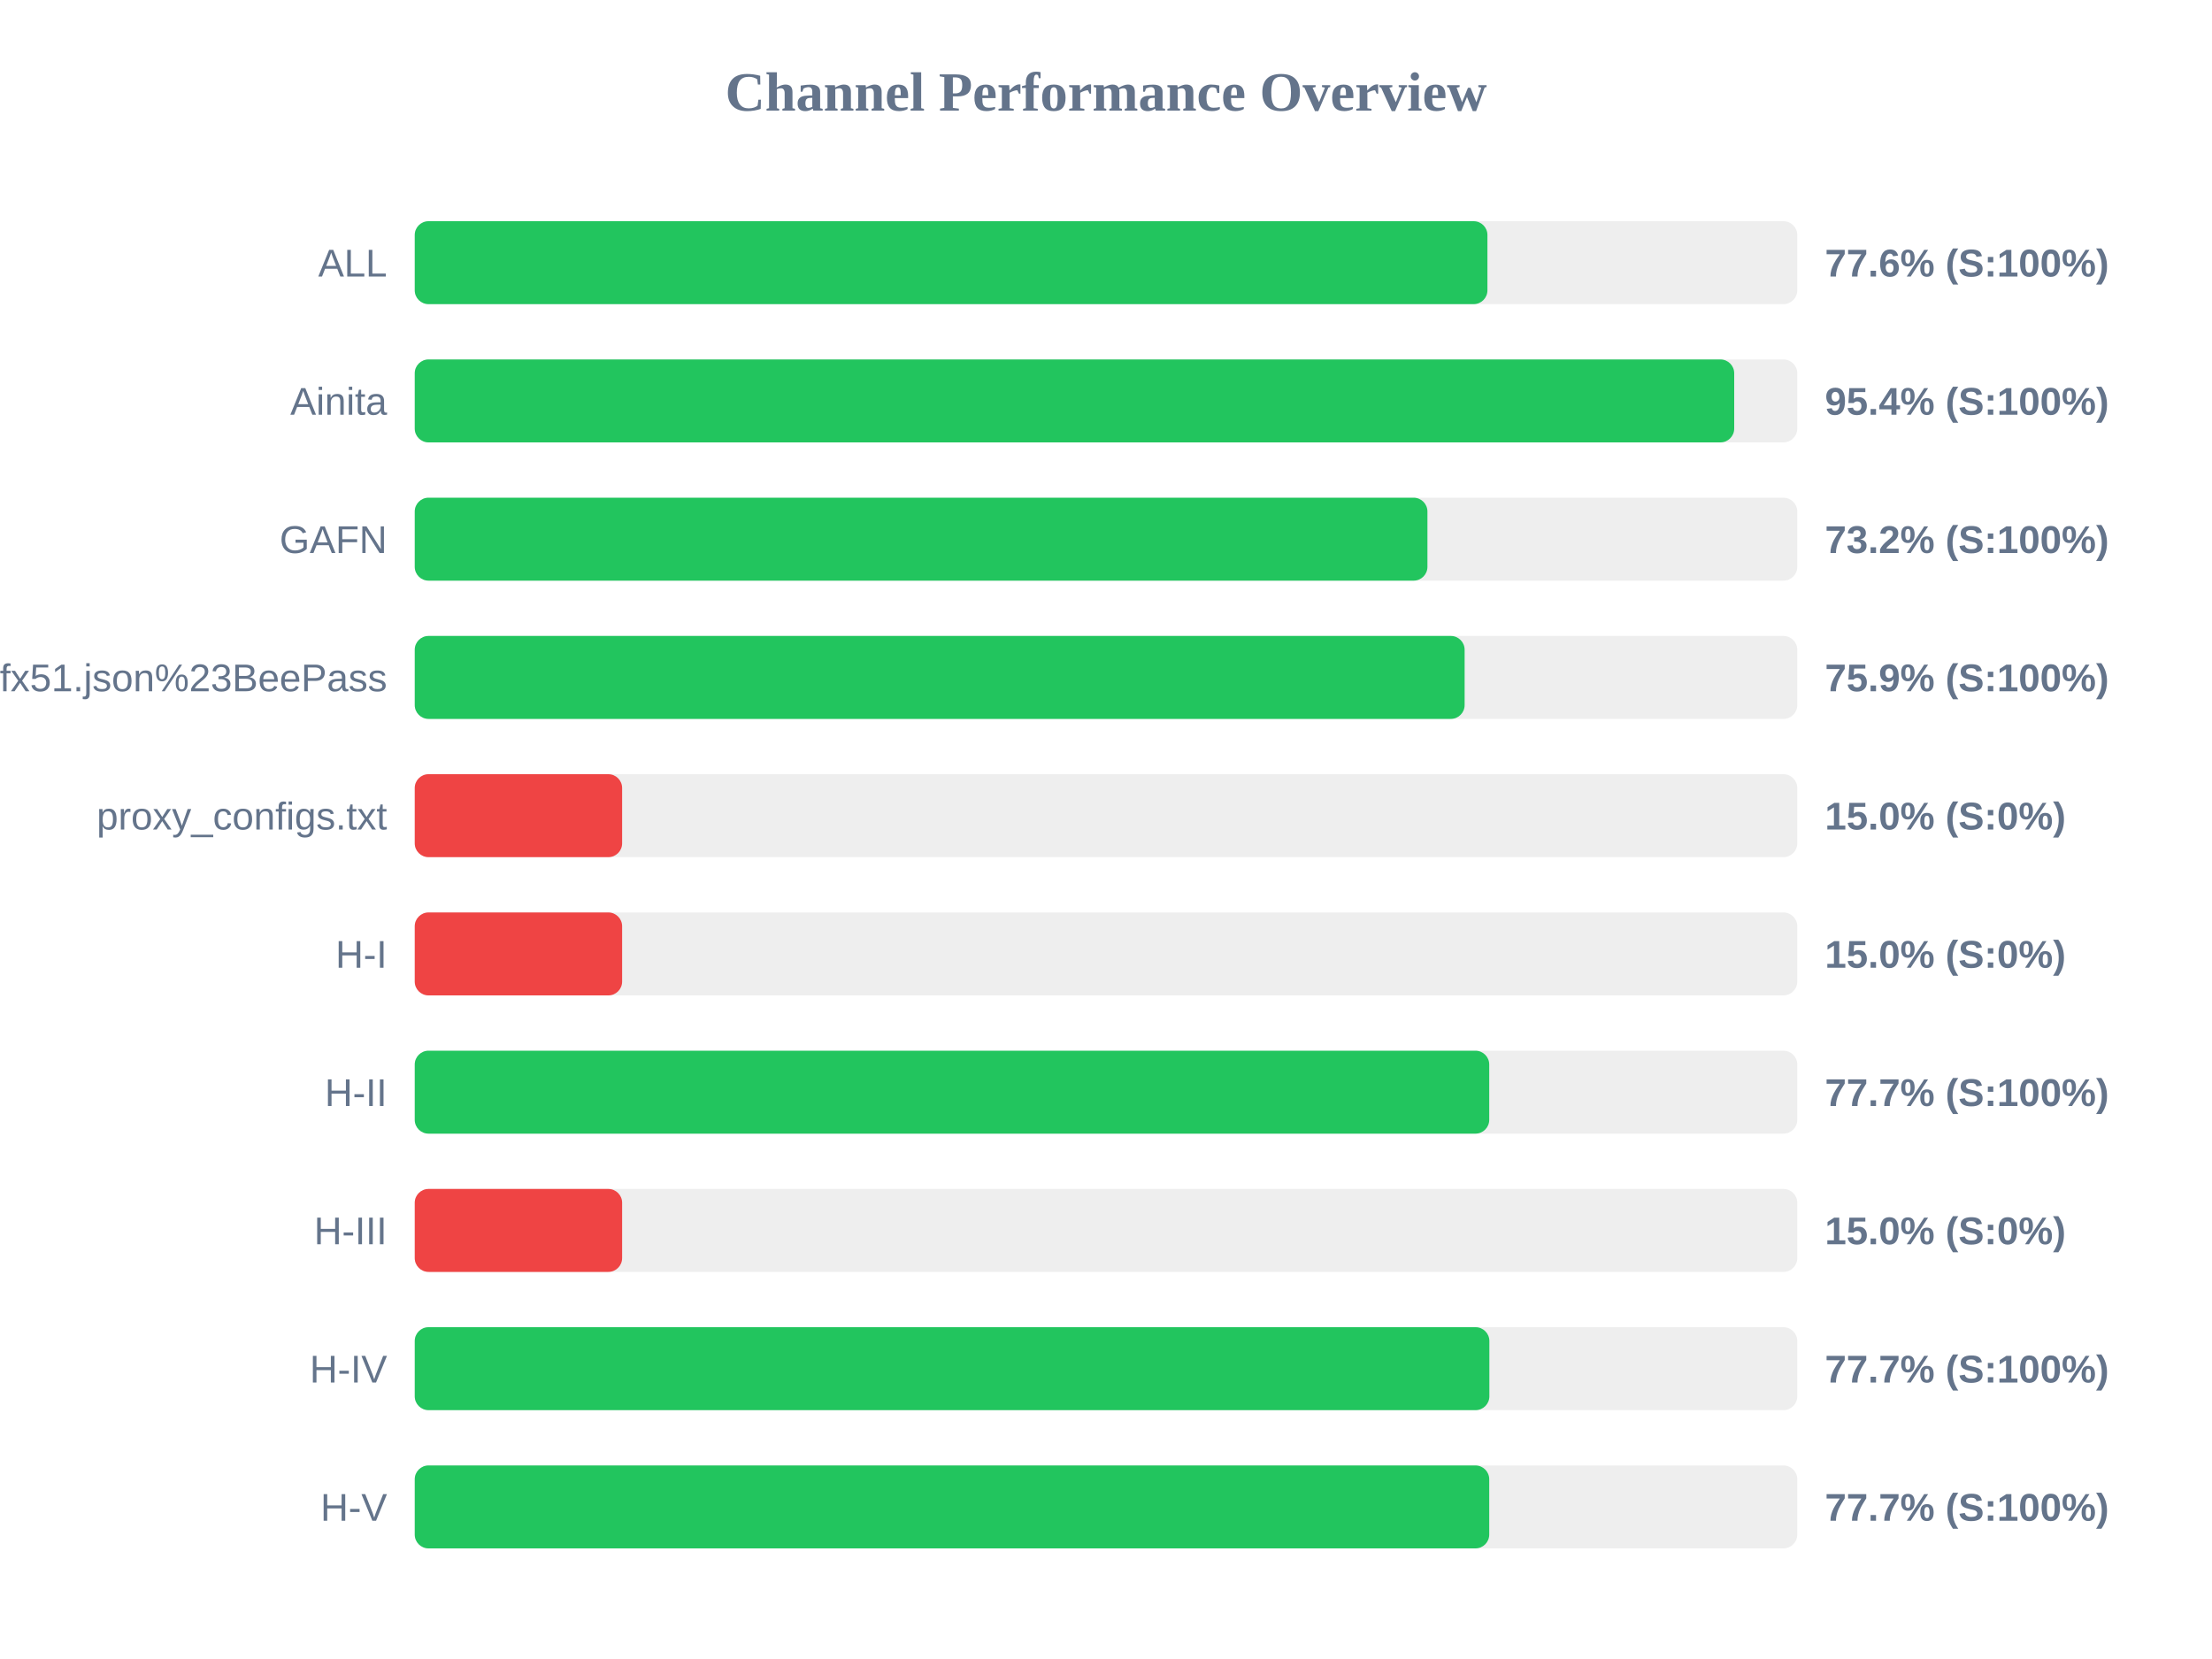
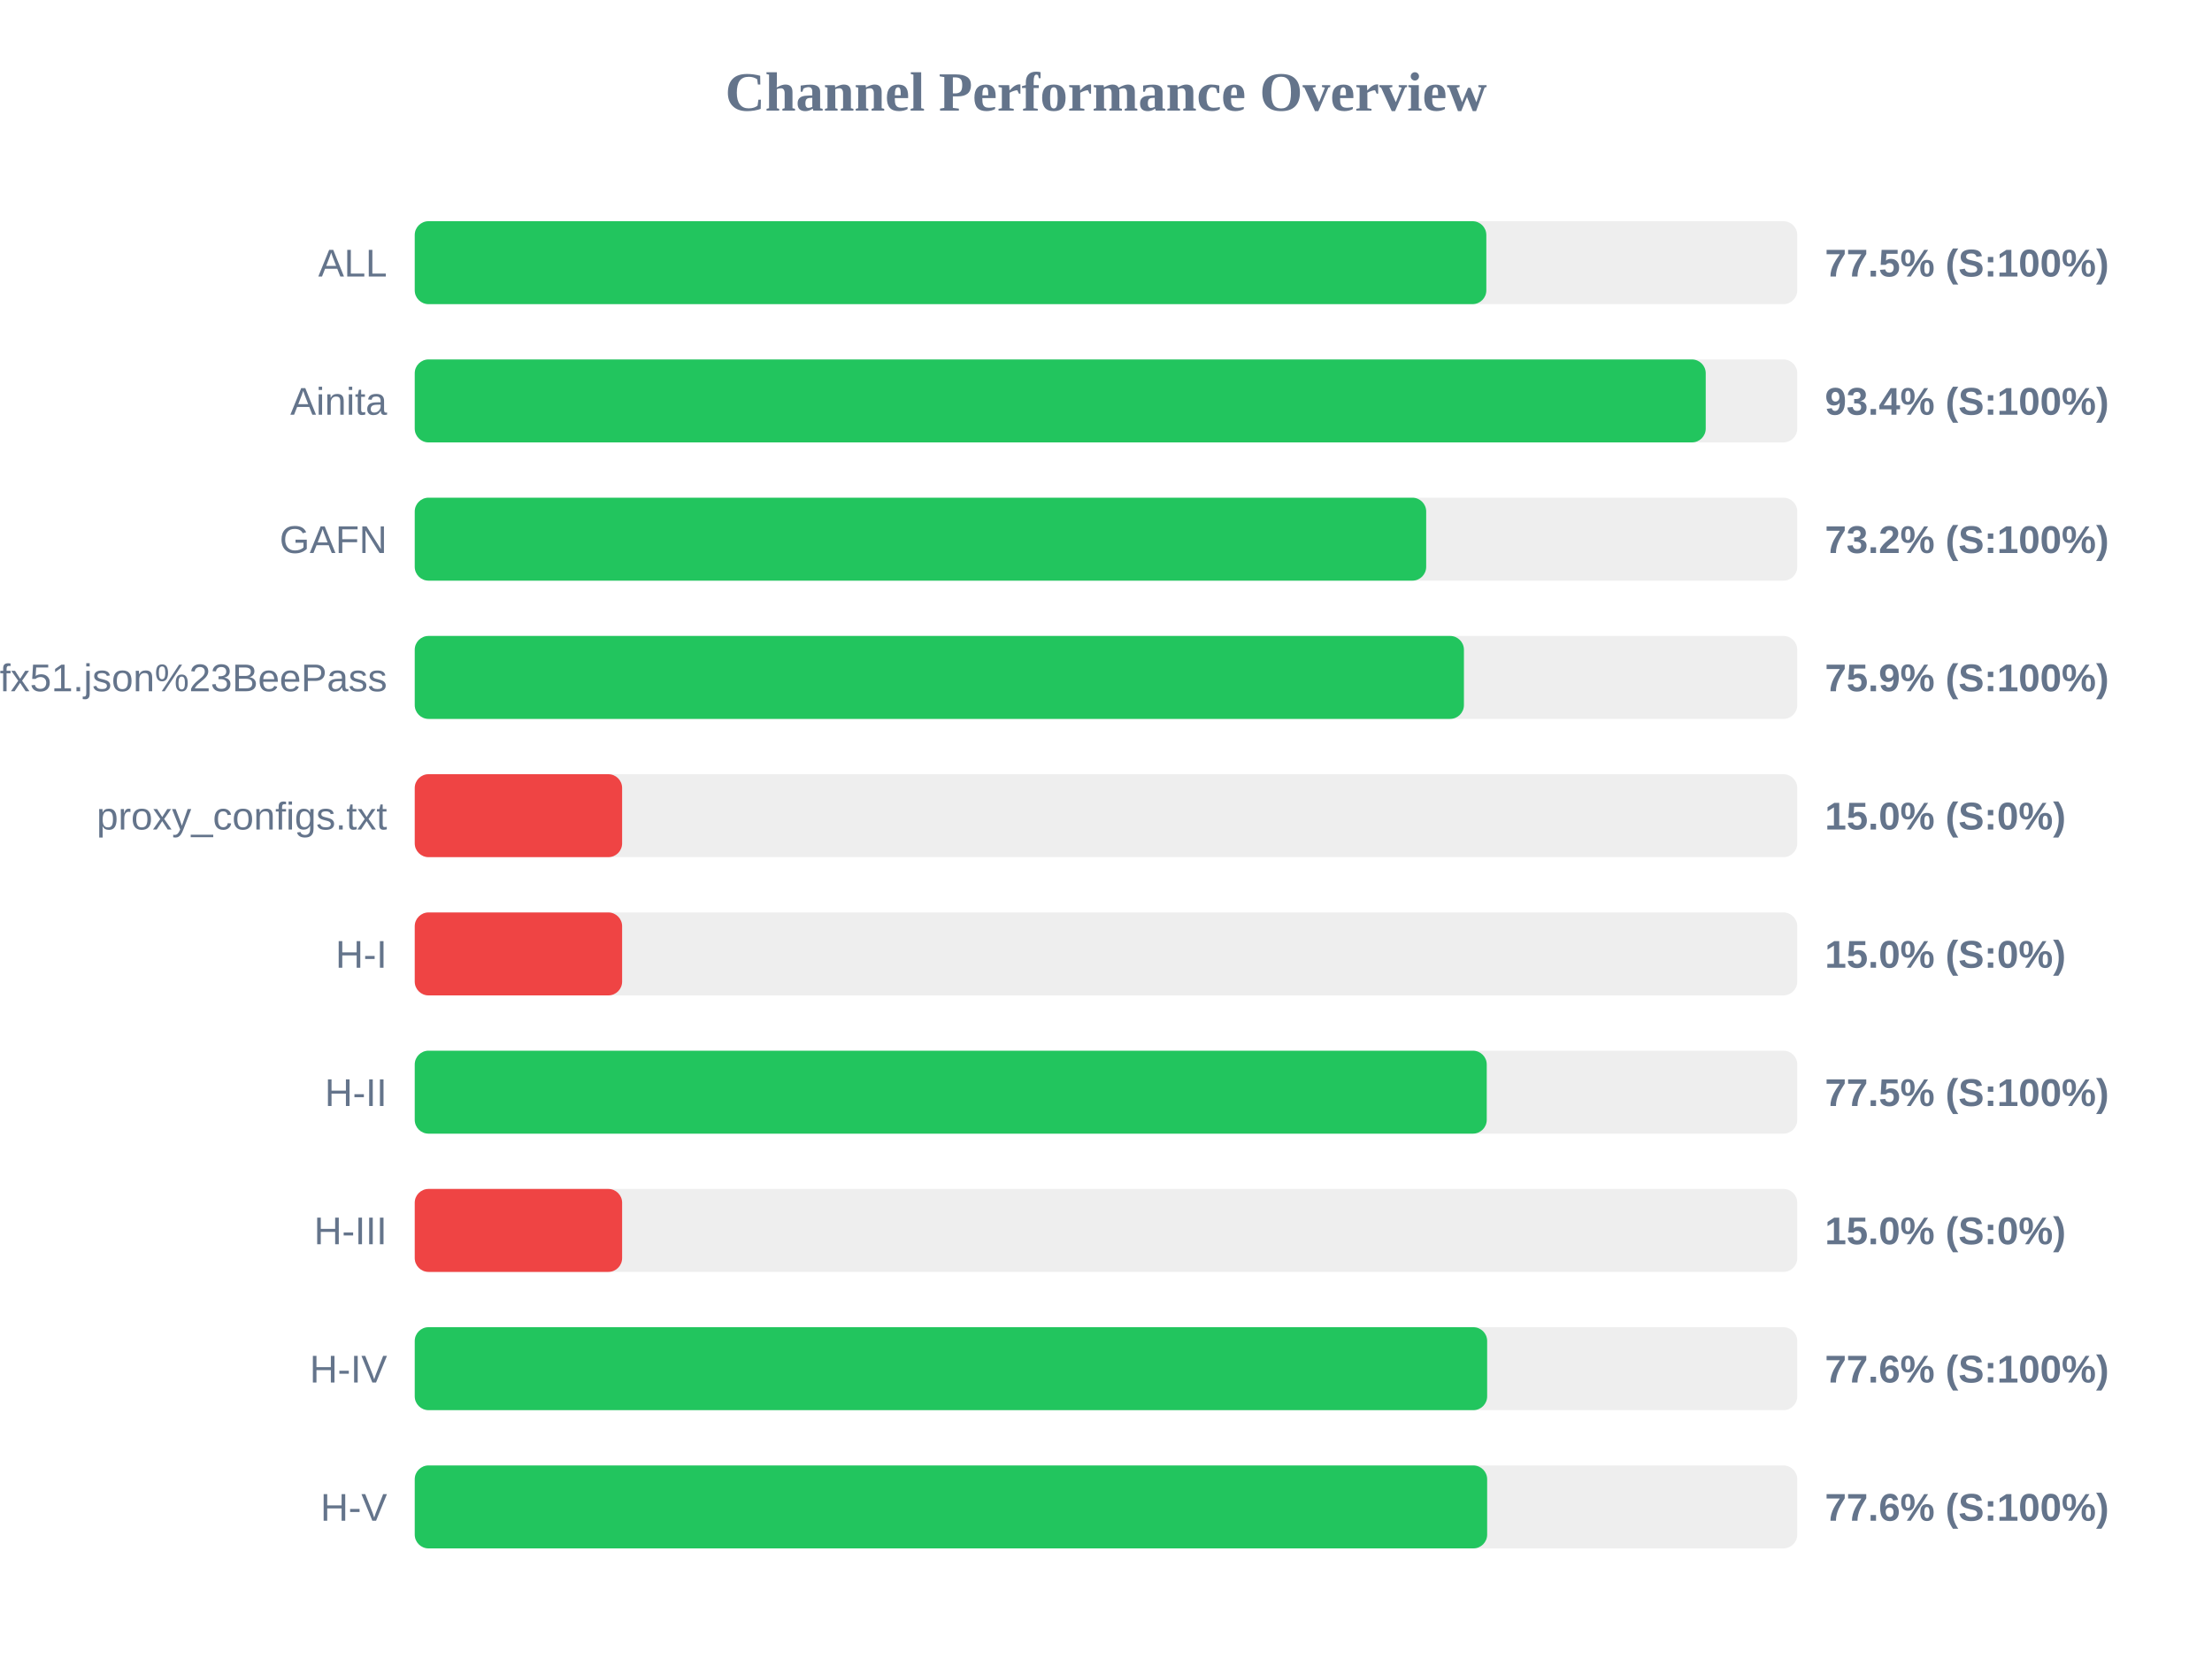
<svg xmlns="http://www.w3.org/2000/svg" width="800" height="600" version="1.1">
  <style>
        .row { font: 14px Arial; fill: #64748b; }
        .score { font: bold 14px Arial; fill: #64748b; }
    </style>
  <text x="400" y="40" text-anchor="middle" font-size="20px" font-weight="bold" fill="#64748b">Channel Performance Overview</text>
  <rect x="150" y="80" width="500" height="30" fill="#eee" rx="5" />
-   <rect x="150" y="80" width="387.95" height="30" fill="#22c55e" rx="5" />
+   <rect x="150" y="80" width="387.55" height="30" fill="#22c55e" rx="5" />
  <text x="140" y="100" text-anchor="end" class="row">ALL</text>
-   <text x="660" y="100" text-anchor="start" class="score">77.6% (S:100%)</text>
+   <text x="660" y="100" text-anchor="start" class="score">77.5% (S:100%)</text>
  <rect x="150" y="130" width="500" height="30" fill="#eee" rx="5" />
-   <rect x="150" y="130" width="477.2" height="30" fill="#22c55e" rx="5" />
+   <rect x="150" y="130" width="466.9" height="30" fill="#22c55e" rx="5" />
  <text x="140" y="150" text-anchor="end" class="row">Ainita</text>
-   <text x="660" y="150" text-anchor="start" class="score">95.4% (S:100%)</text>
+   <text x="660" y="150" text-anchor="start" class="score">93.4% (S:100%)</text>
  <rect x="150" y="180" width="500" height="30" fill="#eee" rx="5" />
-   <rect x="150" y="180" width="366.25" height="30" fill="#22c55e" rx="5" />
+   <rect x="150" y="180" width="365.8" height="30" fill="#22c55e" rx="5" />
  <text x="140" y="200" text-anchor="end" class="row">GAFN</text>
  <text x="660" y="200" text-anchor="start" class="score">73.2% (S:100%)</text>
  <rect x="150" y="230" width="500" height="30" fill="#eee" rx="5" />
-   <rect x="150" y="230" width="379.7" height="30" fill="#22c55e" rx="5" />
+   <rect x="150" y="230" width="379.45" height="30" fill="#22c55e" rx="5" />
  <text x="140" y="250" text-anchor="end" class="row">sub?s=ssconf%3A%2F%2Fs3.amazonaws.com%2Fbeedynconprd%2Fzf38bv6oxi1nv3wfkpmxyfl8yj5fargza3foantoalu16vznl0ckxx7bgf1ufx51.json%23BeePass</text>
  <text x="660" y="250" text-anchor="start" class="score">75.9% (S:100%)</text>
  <rect x="150" y="280" width="500" height="30" fill="#eee" rx="5" />
  <rect x="150" y="280" width="75.0" height="30" fill="#ef4444" rx="5" />
  <text x="140" y="300" text-anchor="end" class="row">proxy_configs.txt</text>
  <text x="660" y="300" text-anchor="start" class="score">15.0% (S:0%)</text>
  <rect x="150" y="330" width="500" height="30" fill="#eee" rx="5" />
  <rect x="150" y="330" width="75.0" height="30" fill="#ef4444" rx="5" />
  <text x="140" y="350" text-anchor="end" class="row">H-I</text>
  <text x="660" y="350" text-anchor="start" class="score">15.0% (S:0%)</text>
  <rect x="150" y="380" width="500" height="30" fill="#eee" rx="5" />
-   <rect x="150" y="380" width="388.6" height="30" fill="#22c55e" rx="5" />
+   <rect x="150" y="380" width="387.7" height="30" fill="#22c55e" rx="5" />
  <text x="140" y="400" text-anchor="end" class="row">H-II</text>
-   <text x="660" y="400" text-anchor="start" class="score">77.7% (S:100%)</text>
+   <text x="660" y="400" text-anchor="start" class="score">77.5% (S:100%)</text>
  <rect x="150" y="430" width="500" height="30" fill="#eee" rx="5" />
  <rect x="150" y="430" width="75.0" height="30" fill="#ef4444" rx="5" />
  <text x="140" y="450" text-anchor="end" class="row">H-III</text>
  <text x="660" y="450" text-anchor="start" class="score">15.0% (S:0%)</text>
  <rect x="150" y="480" width="500" height="30" fill="#eee" rx="5" />
-   <rect x="150" y="480" width="388.65" height="30" fill="#22c55e" rx="5" />
+   <rect x="150" y="480" width="387.85" height="30" fill="#22c55e" rx="5" />
  <text x="140" y="500" text-anchor="end" class="row">H-IV</text>
-   <text x="660" y="500" text-anchor="start" class="score">77.7% (S:100%)</text>
+   <text x="660" y="500" text-anchor="start" class="score">77.6% (S:100%)</text>
  <rect x="150" y="530" width="500" height="30" fill="#eee" rx="5" />
-   <rect x="150" y="530" width="388.6" height="30" fill="#22c55e" rx="5" />
+   <rect x="150" y="530" width="387.85" height="30" fill="#22c55e" rx="5" />
  <text x="140" y="550" text-anchor="end" class="row">H-V</text>
-   <text x="660" y="550" text-anchor="start" class="score">77.7% (S:100%)</text>
+   <text x="660" y="550" text-anchor="start" class="score">77.6% (S:100%)</text>
</svg>
